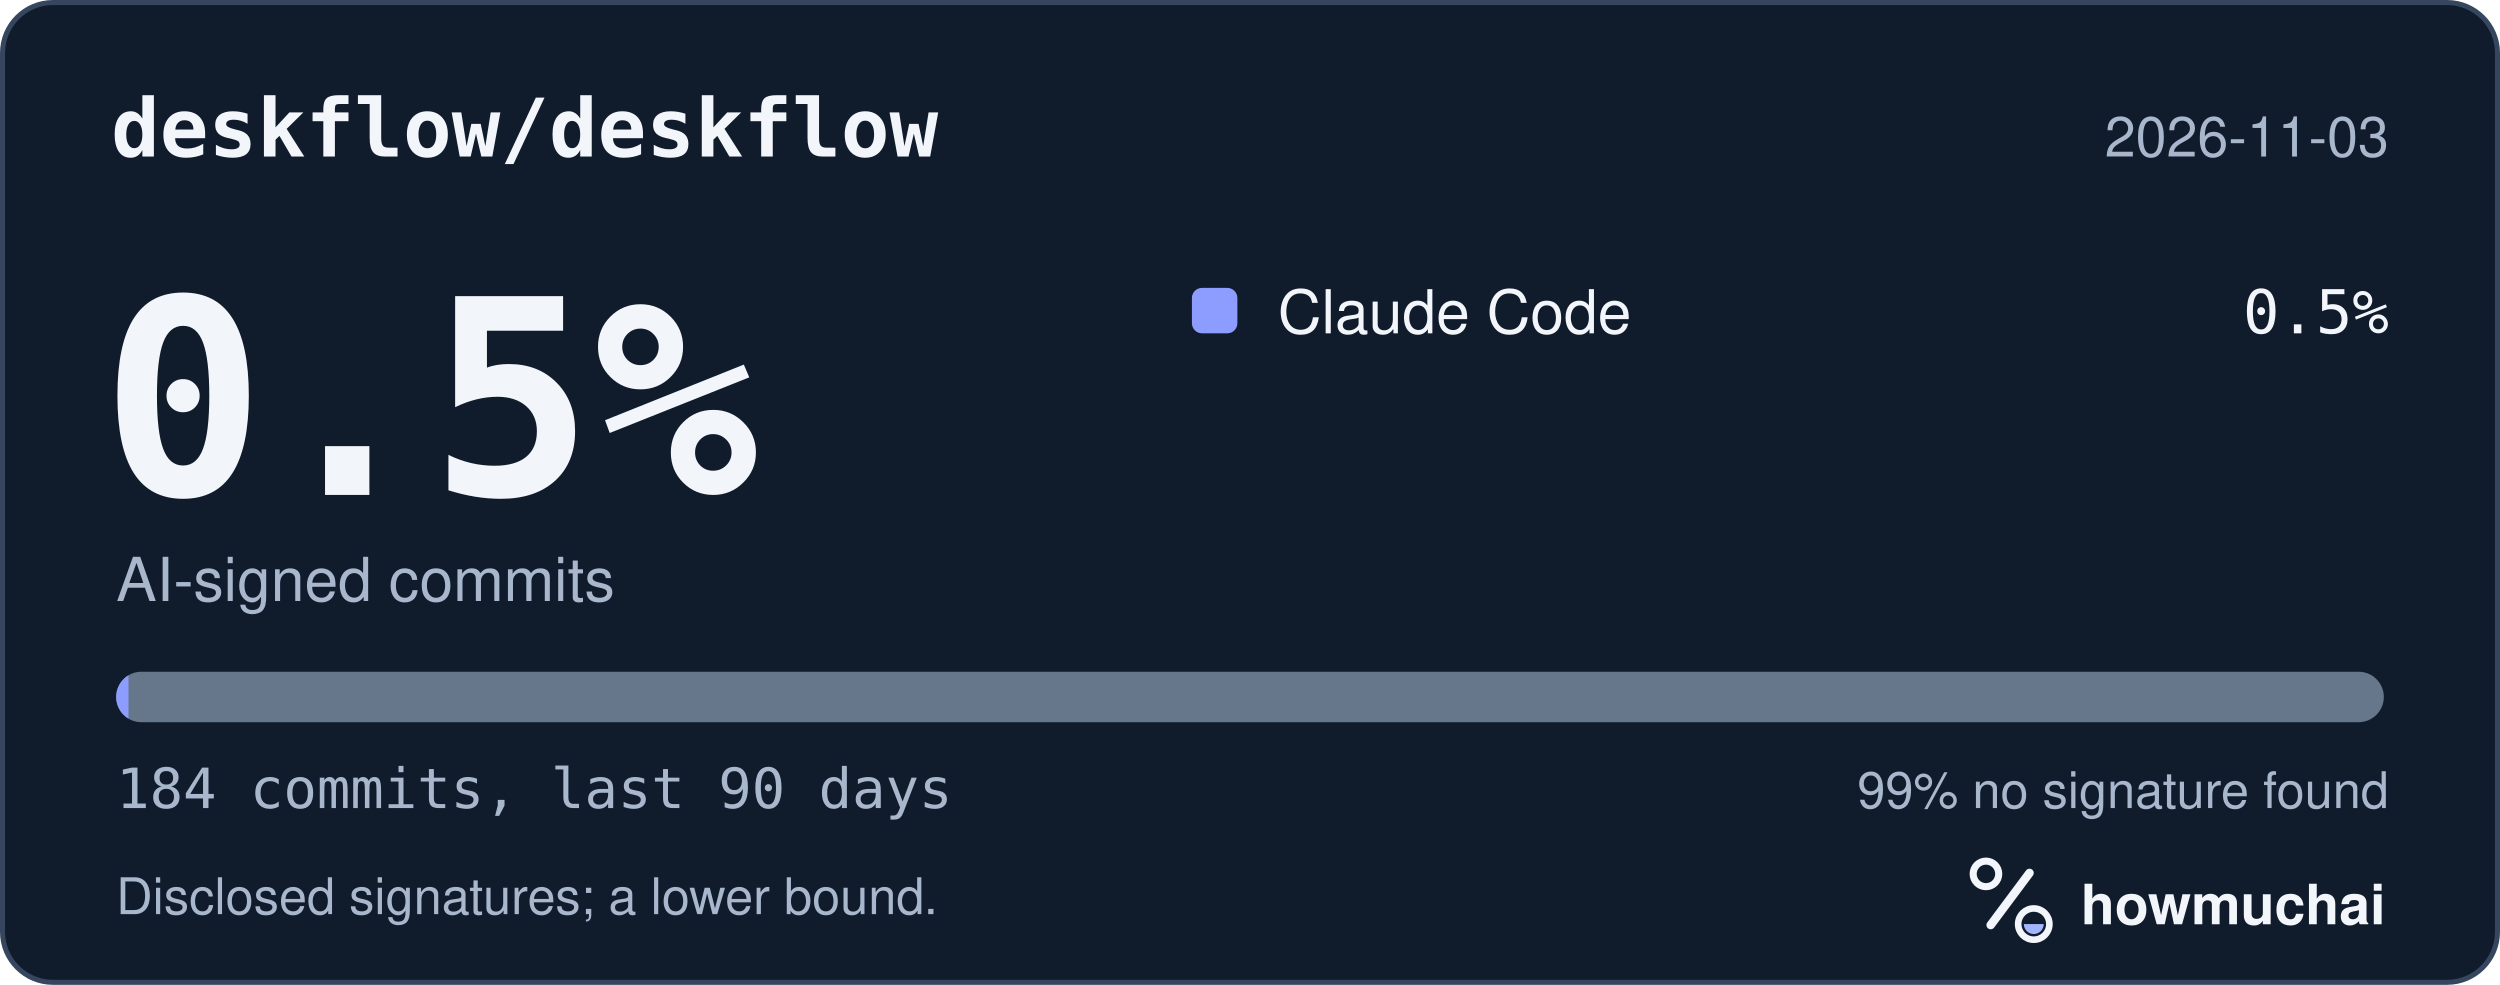
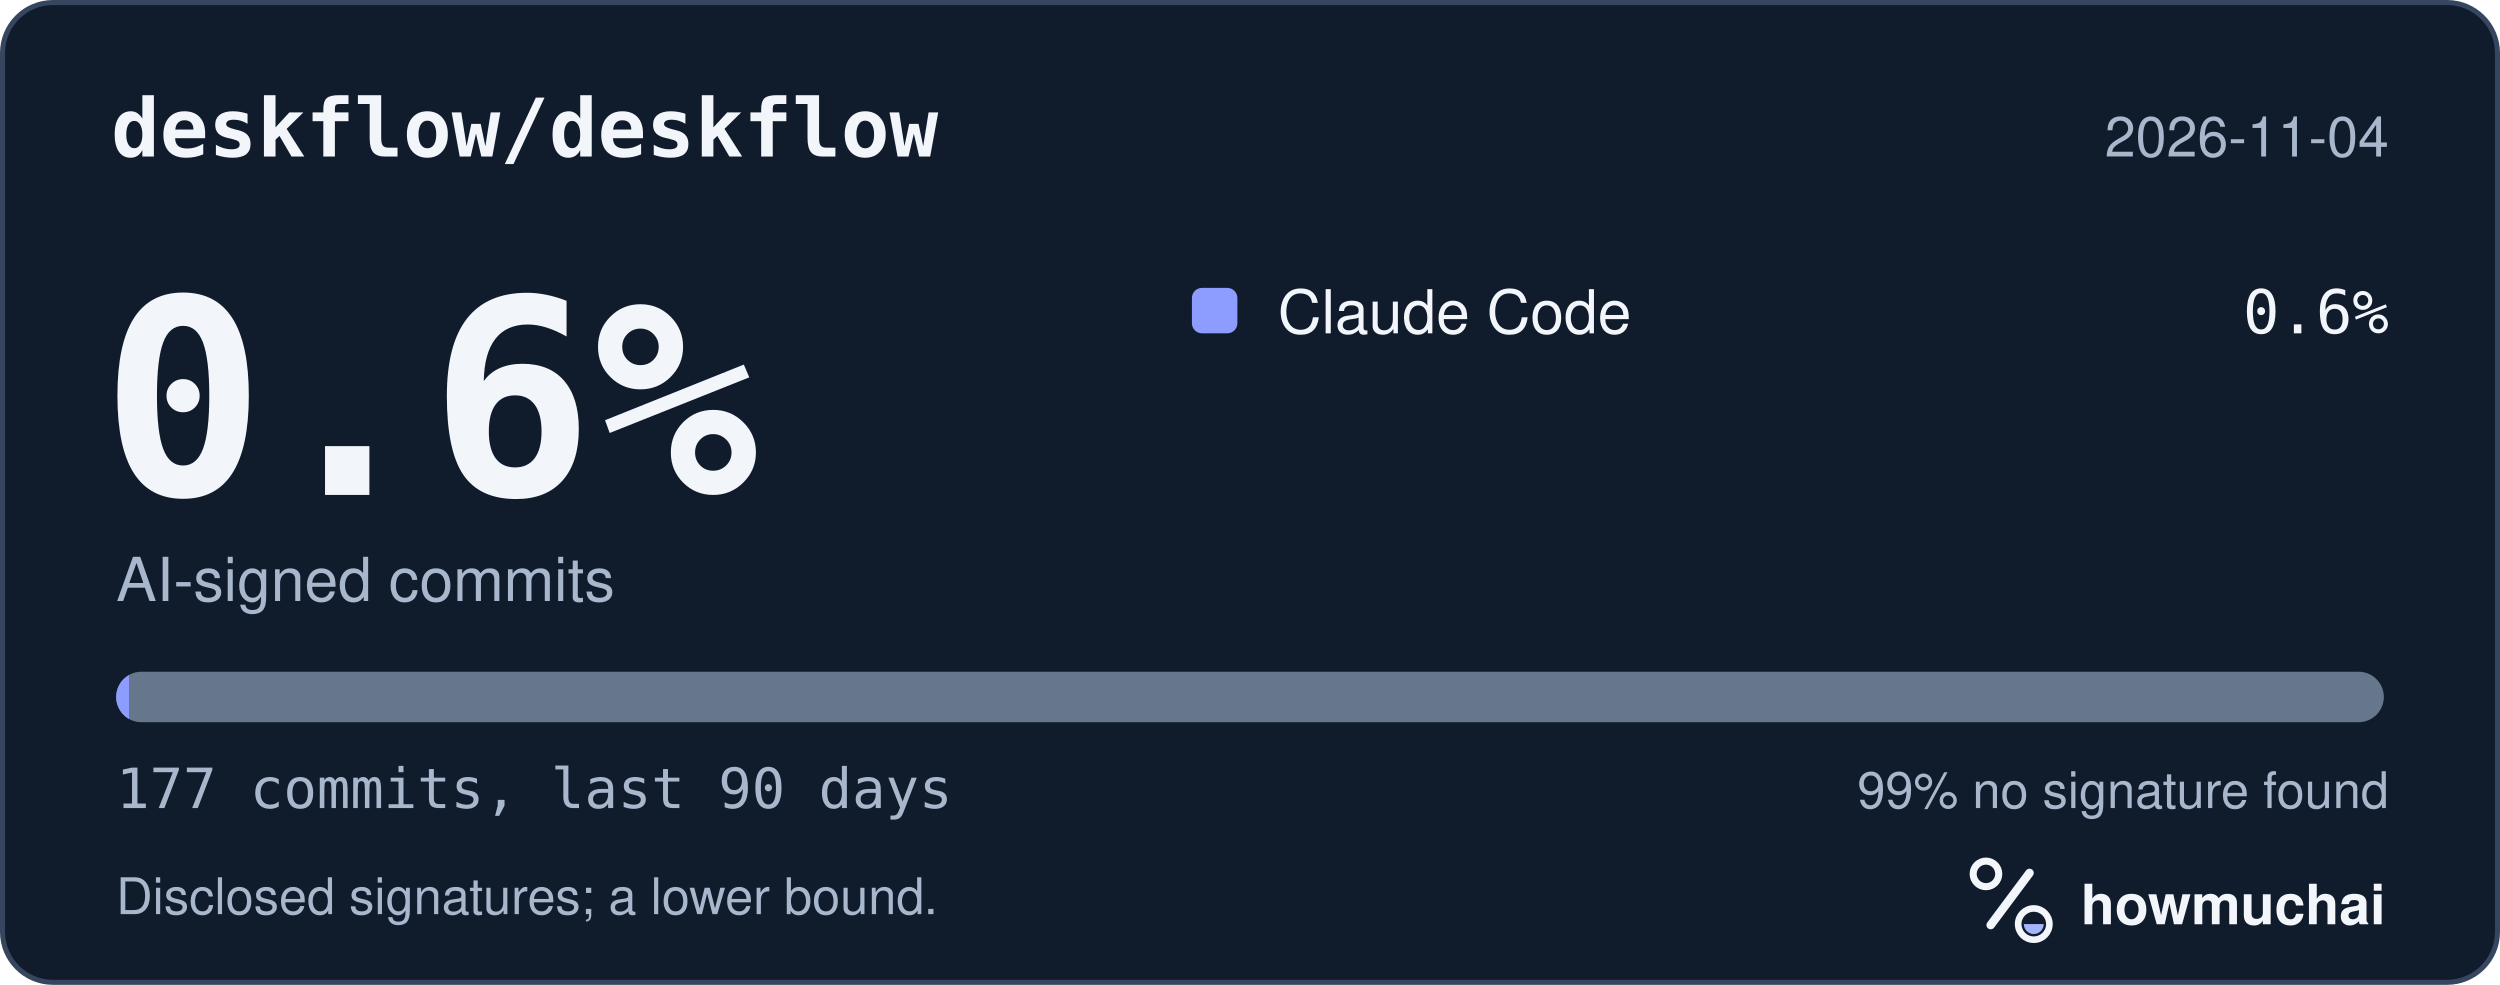
<svg xmlns="http://www.w3.org/2000/svg" width="495" height="195" viewBox="0 0 495 195" role="img" aria-labelledby="hm-t hm-d">
  <rect x="0.5" y="0.5" width="494" height="194" rx="10" fill="#101B2C" stroke="#35465E" />
  <text x="22" y="31" fill="#F2F5FA" font-family="ui-monospace, SF Mono, Menlo, Consolas, IBM Plex Mono, monospace" font-size="16" font-weight="600">deskflow/deskflow</text>
-   <text x="473" y="31" fill="#A8B7CC" font-family="-apple-system, BlinkMacSystemFont, Segoe UI, Helvetica, Arial, Fira Sans, sans-serif" font-size="11" text-anchor="end">2026-11-03</text>
-   <text x="20" y="98" fill="#F2F5FA" font-family="ui-monospace, SF Mono, Menlo, Consolas, IBM Plex Mono, monospace" font-size="54" font-weight="700">0.5%</text>
+   <text x="473" y="31" fill="#A8B7CC" font-family="-apple-system, BlinkMacSystemFont, Segoe UI, Helvetica, Arial, Fira Sans, sans-serif" font-size="11" text-anchor="end">2026-11-04</text>
+   <text x="20" y="98" fill="#F2F5FA" font-family="ui-monospace, SF Mono, Menlo, Consolas, IBM Plex Mono, monospace" font-size="54" font-weight="700">0.6%</text>
  <text x="23" y="119" fill="#A8B7CC" font-family="-apple-system, BlinkMacSystemFont, Segoe UI, Helvetica, Arial, Fira Sans, sans-serif" font-size="12">AI-signed commits</text>
  <rect x="236" y="57" width="9" height="9" rx="2" fill="#8D9DFF" />
  <text x="253" y="66" fill="#F2F5FA" font-family="-apple-system, BlinkMacSystemFont, Segoe UI, Helvetica, Arial, Fira Sans, sans-serif" font-size="12">Claude Code</text>
-   <text x="473" y="66" fill="#F2F5FA" font-family="ui-monospace, SF Mono, Menlo, Consolas, IBM Plex Mono, monospace" font-size="12" text-anchor="end">0.5%</text>
+   <text x="473" y="66" fill="#F2F5FA" font-family="ui-monospace, SF Mono, Menlo, Consolas, IBM Plex Mono, monospace" font-size="12" text-anchor="end">0.6%</text>
  <defs>
    <clipPath id="hm-bar">
      <rect x="23" y="133" width="449" height="10" rx="5" />
    </clipPath>
  </defs>
  <rect x="23" y="133" width="449" height="10" rx="5" fill="#66768B" />
  <g clip-path="url(#hm-bar)">
-     <rect x="23.00" y="133" width="2.44" height="10" fill="#8D9DFF" />
+     <rect x="23.00" y="133" width="2.54" height="10" fill="#8D9DFF" />
  </g>
-   <text x="23" y="160" fill="#A8B7CC" font-family="ui-monospace, SF Mono, Menlo, Consolas, IBM Plex Mono, monospace" font-size="11">184 commits, last 90 days</text>
+   <text x="23" y="160" fill="#A8B7CC" font-family="ui-monospace, SF Mono, Menlo, Consolas, IBM Plex Mono, monospace" font-size="11">177 commits, last 90 days</text>
  <text x="473" y="160" fill="#A8B7CC" font-family="-apple-system, BlinkMacSystemFont, Segoe UI, Helvetica, Arial, Fira Sans, sans-serif" font-size="10" text-anchor="end">99% no signature found</text>
  <text x="23" y="181" fill="#A8B7CC" font-family="-apple-system, BlinkMacSystemFont, Segoe UI, Helvetica, Arial, Fira Sans, sans-serif" font-size="10">Disclosed signatures; a lower bound.</text>
  <g transform="translate(386 166) scale(0.046875)">
    <circle cx="154" cy="150" r="54" fill="none" stroke="#F2F5FA" stroke-width="30" />
    <path d="M174 366 338 146" fill="none" stroke="#F2F5FA" stroke-width="36" stroke-linecap="round" />
    <circle cx="356" cy="362" r="66" fill="none" stroke="#F2F5FA" stroke-width="28" />
    <path d="M314 362a42 42 0 0 0 84 0Z" fill="#A4B5FF" />
  </g>
  <text x="412" y="183" fill="#F2F5FA" font-family="-apple-system, BlinkMacSystemFont, Segoe UI, Helvetica, Arial, Fira Sans, sans-serif" font-size="11" font-weight="650">howmuchai</text>
</svg>
